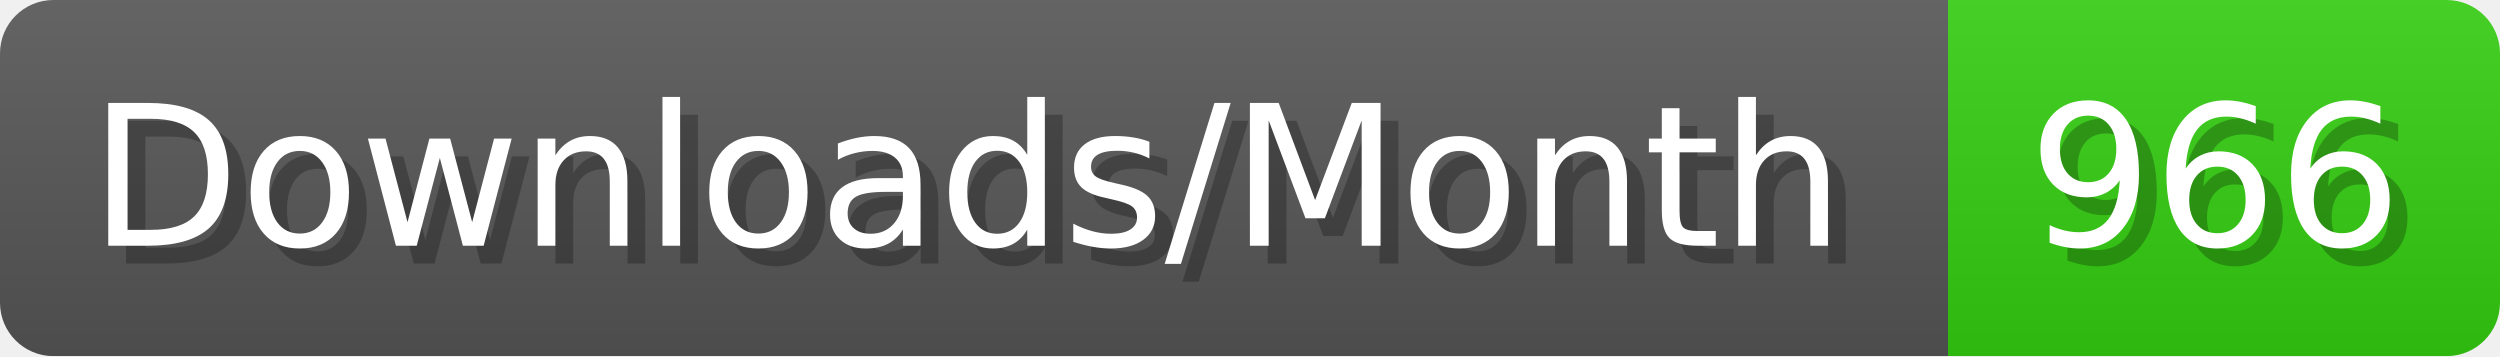
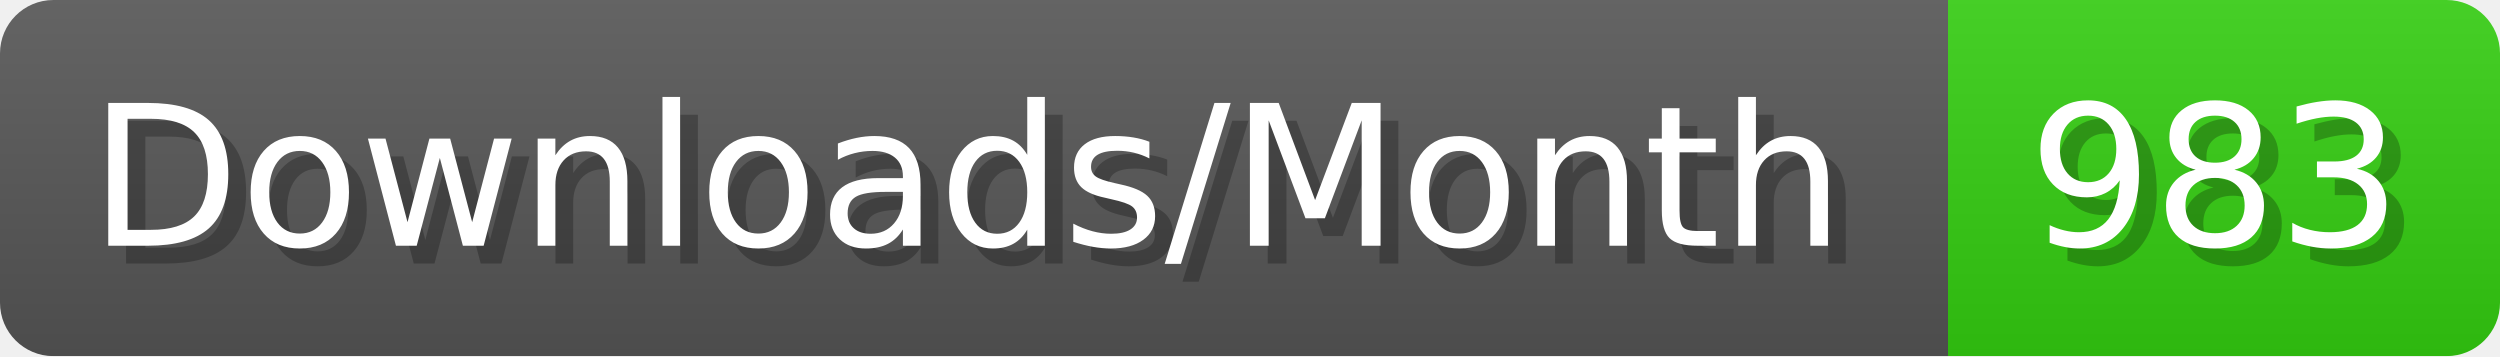
- <svg xmlns="http://www.w3.org/2000/svg" width="140.4" height="20" viewBox="0 0 1404 200" role="img" aria-label="Downloads/Month: 966">
+ <svg xmlns="http://www.w3.org/2000/svg" width="140.4" height="20" viewBox="0 0 1404 200" role="img" aria-label="Downloads/Month: 983">
  <linearGradient id="YlXUI" x2="0" y2="100%">
    <stop offset="0" stop-opacity=".1" stop-color="#EEE" />
    <stop offset="1" stop-opacity=".1" />
  </linearGradient>
  <mask id="JHhop">
    <rect width="1404" height="200" rx="30" fill="#FFF" />
  </mask>
  <g mask="url(#JHhop)">
    <rect width="1094" height="200" fill="#555" />
    <rect width="310" height="200" fill="#3C1" x="1094" />
    <rect width="1404" height="200" fill="url(#YlXUI)" />
  </g>
  <g aria-hidden="true" fill="#fff" text-anchor="start" font-family="Verdana,DejaVu Sans,sans-serif" font-size="110">
    <text x="60" y="148" textLength="994" fill="#000" opacity="0.25">Downloads/Month</text>
    <text x="50" y="138" textLength="994">Downloads/Month</text>
-     <text x="1149" y="148" textLength="210" fill="#000" opacity="0.25">966</text>
-     <text x="1139" y="138" textLength="210">966</text>
+     <text x="1149" y="148" textLength="210" fill="#000" opacity="0.25">983</text>
+     <text x="1139" y="138" textLength="210">983</text>
  </g>
</svg>
